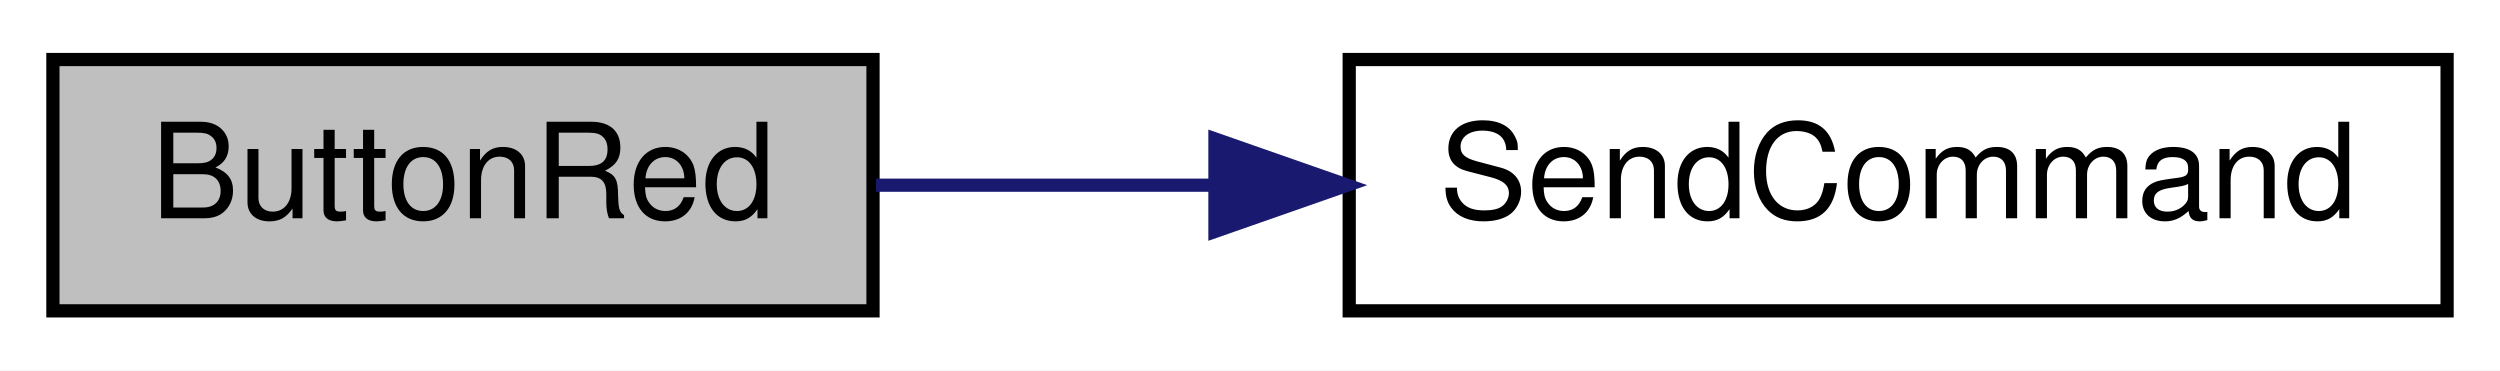
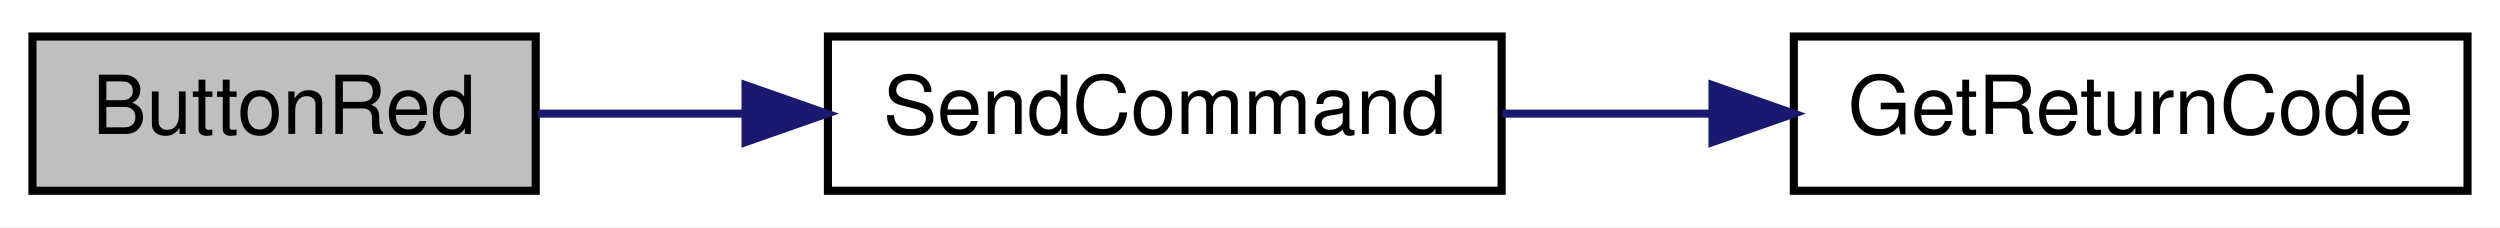
- <svg xmlns="http://www.w3.org/2000/svg" xmlns:xlink="http://www.w3.org/1999/xlink" width="189pt" height="28pt" viewBox="0.00 0.00 189.00 28.00">
+ <svg xmlns="http://www.w3.org/2000/svg" xmlns:xlink="http://www.w3.org/1999/xlink" width="308pt" height="28pt" viewBox="0.00 0.00 308.00 28.00">
  <g id="graph0" class="graph" transform="scale(1 1) rotate(0) translate(4 24)">
-     <polygon fill="white" stroke="transparent" points="-4,4 -4,-24 185,-24 185,4 -4,4" />
+     <polygon fill="white" stroke="transparent" points="-4,4 -4,-24 304,-24 304,4 -4,4" />
    <g id="node1" class="node">
      <g id="a_node1">
        <a xlink:title=" ">
          <polygon fill="#bfbfbf" stroke="black" points="0,-0.5 0,-19.5 62,-19.5 62,-0.5 0,-0.5" />
          <text text-anchor="middle" x="31" y="-7.5" font-family="Helvetica,sans-Serif" font-size="10.00">ButtonRed</text>
        </a>
      </g>
    </g>
    <g id="node2" class="node">
      <g id="a_node2">
        <a xlink:href="_transmitter_code_2src_2main_8cpp.html#aecac2f0c289f02ef3c92b85be82eacac" target="_top" xlink:title=" ">
          <polygon fill="white" stroke="black" points="98,-0.5 98,-19.5 181,-19.5 181,-0.5 98,-0.5" />
          <text text-anchor="middle" x="139.5" y="-7.5" font-family="Helvetica,sans-Serif" font-size="10.00">SendCommand</text>
        </a>
      </g>
    </g>
    <g id="edge1" class="edge">
      <path fill="none" stroke="midnightblue" d="M62.23,-10C70.19,-10 78.99,-10 87.71,-10" />
      <polygon fill="midnightblue" stroke="midnightblue" points="87.85,-13.5 97.85,-10 87.85,-6.5 87.85,-13.5" />
    </g>
+     <g id="node3" class="node">
+       <g id="a_node3">
+         <a xlink:href="_transmitter_code_2src_2main_8cpp.html#a43937dd3d9c795271fd9c3eb3c6b6410" target="_top" xlink:title=" ">
+           <polygon fill="white" stroke="black" points="217,-0.5 217,-19.5 300,-19.5 300,-0.5 217,-0.5" />
+           <text text-anchor="middle" x="258.5" y="-7.5" font-family="Helvetica,sans-Serif" font-size="10.00">GetReturnCode</text>
+         </a>
+       </g>
+     </g>
+     <g id="edge2" class="edge">
+       <path fill="none" stroke="midnightblue" d="M181.09,-10C189.35,-10 198.14,-10 206.7,-10" />
+       <polygon fill="midnightblue" stroke="midnightblue" points="206.98,-13.5 216.98,-10 206.98,-6.5 206.98,-13.5" />
+     </g>
  </g>
</svg>
